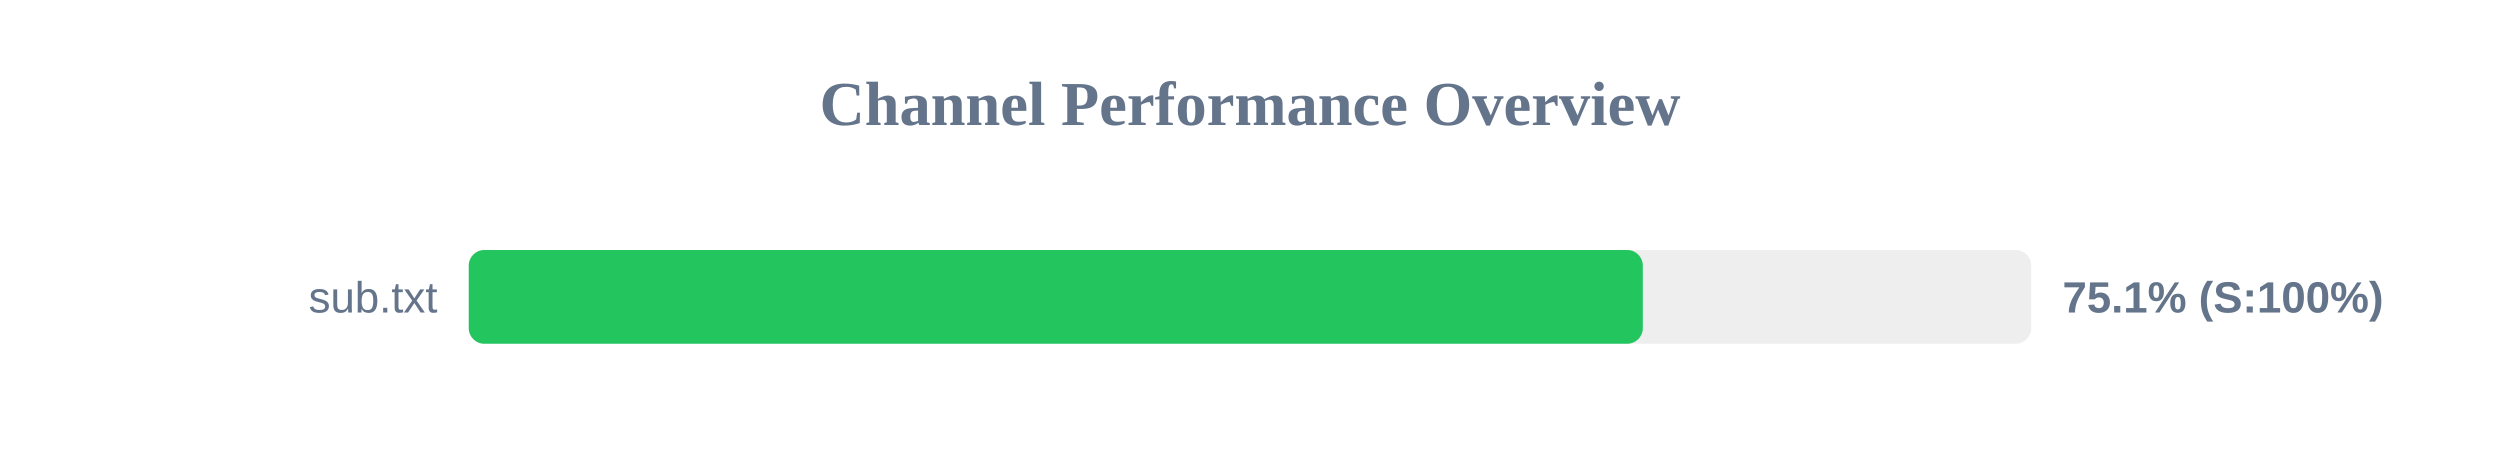
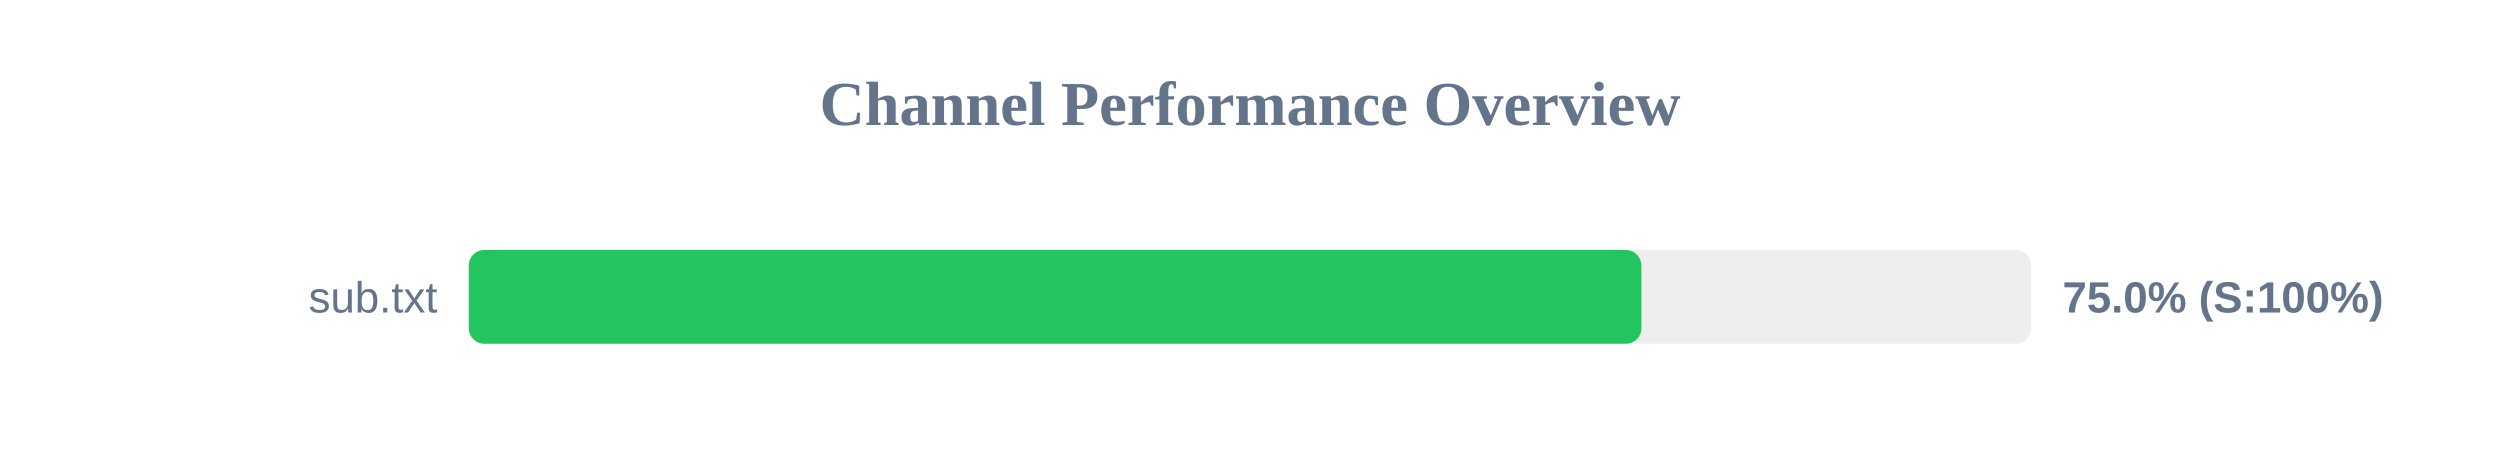
<svg xmlns="http://www.w3.org/2000/svg" width="800" height="150" version="1.1">
  <style>
        .row { font: 14px Arial; fill: #64748b; }
        .score { font: bold 14px Arial; fill: #64748b; }
    </style>
  <text x="400" y="40" text-anchor="middle" font-size="20px" font-weight="bold" fill="#64748b">Channel Performance Overview</text>
  <rect x="150" y="80" width="500" height="30" fill="#eee" rx="5" />
-   <rect x="150" y="80" width="375.7" height="30" fill="#22c55e" rx="5" />
+   <rect x="150" y="80" width="375.25" height="30" fill="#22c55e" rx="5" />
  <text x="140" y="100" text-anchor="end" class="row">sub.txt</text>
-   <text x="660" y="100" text-anchor="start" class="score">75.1% (S:100%)</text>
+   <text x="660" y="100" text-anchor="start" class="score">75.0% (S:100%)</text>
</svg>
